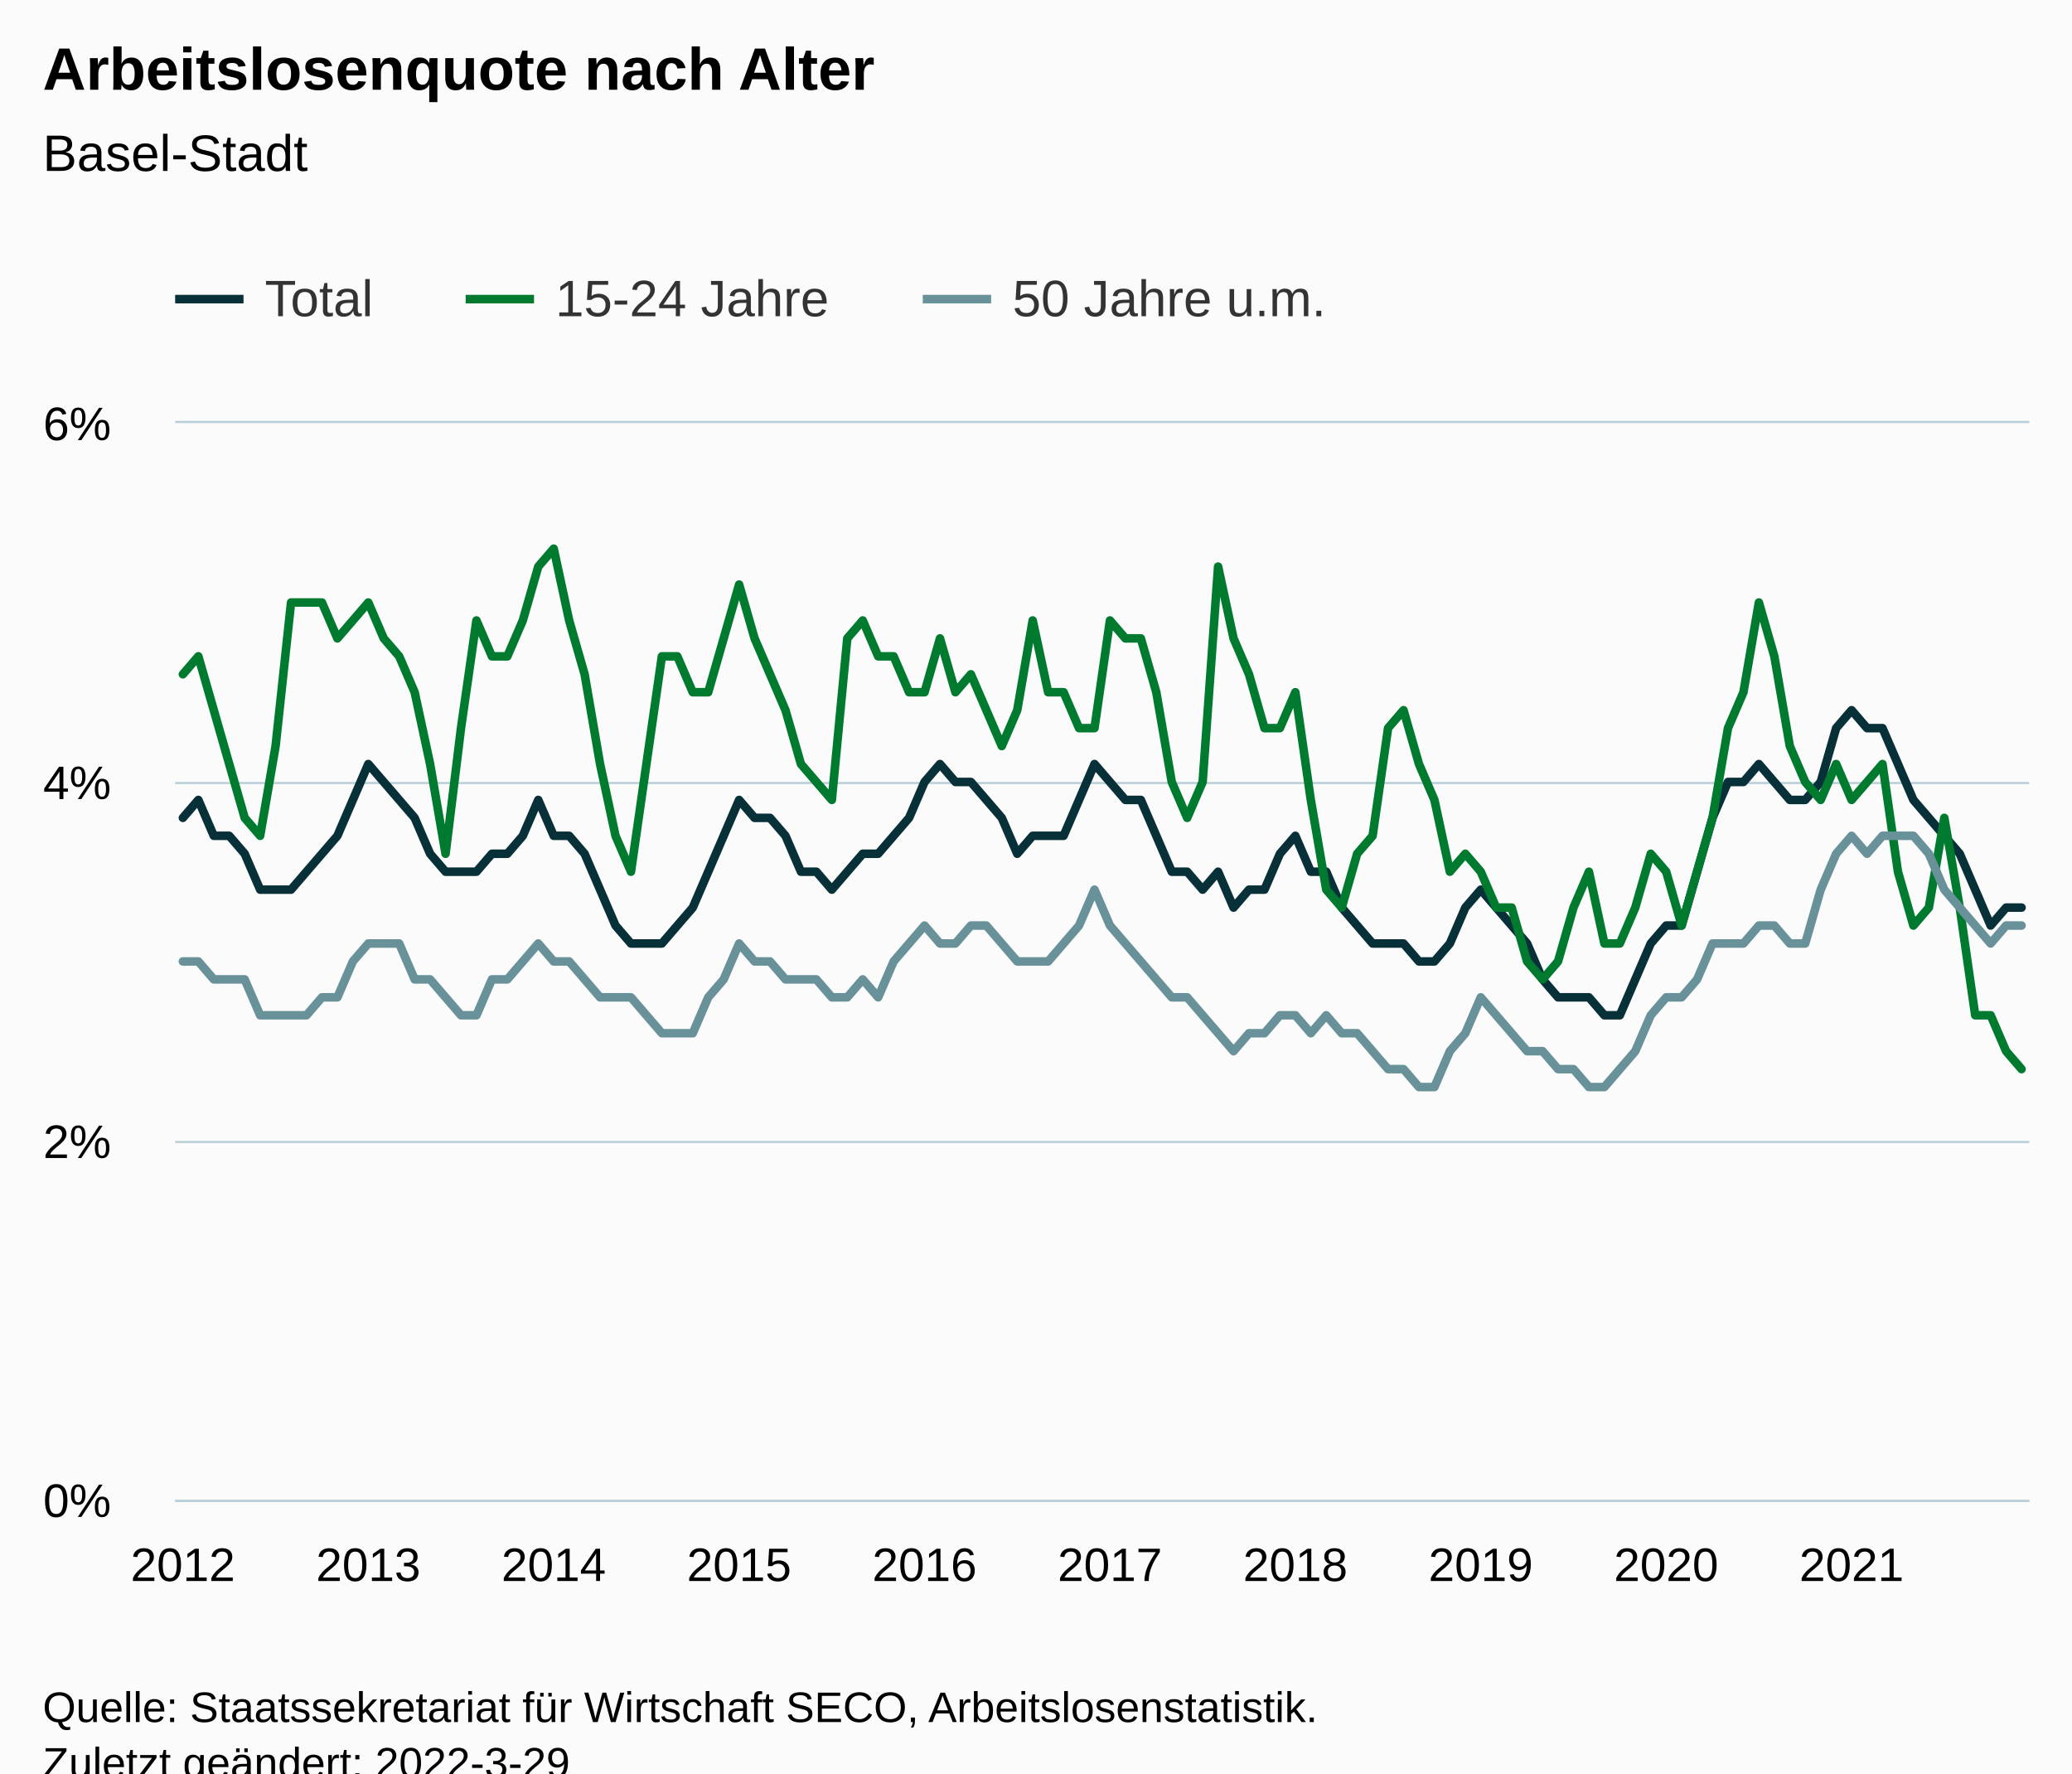
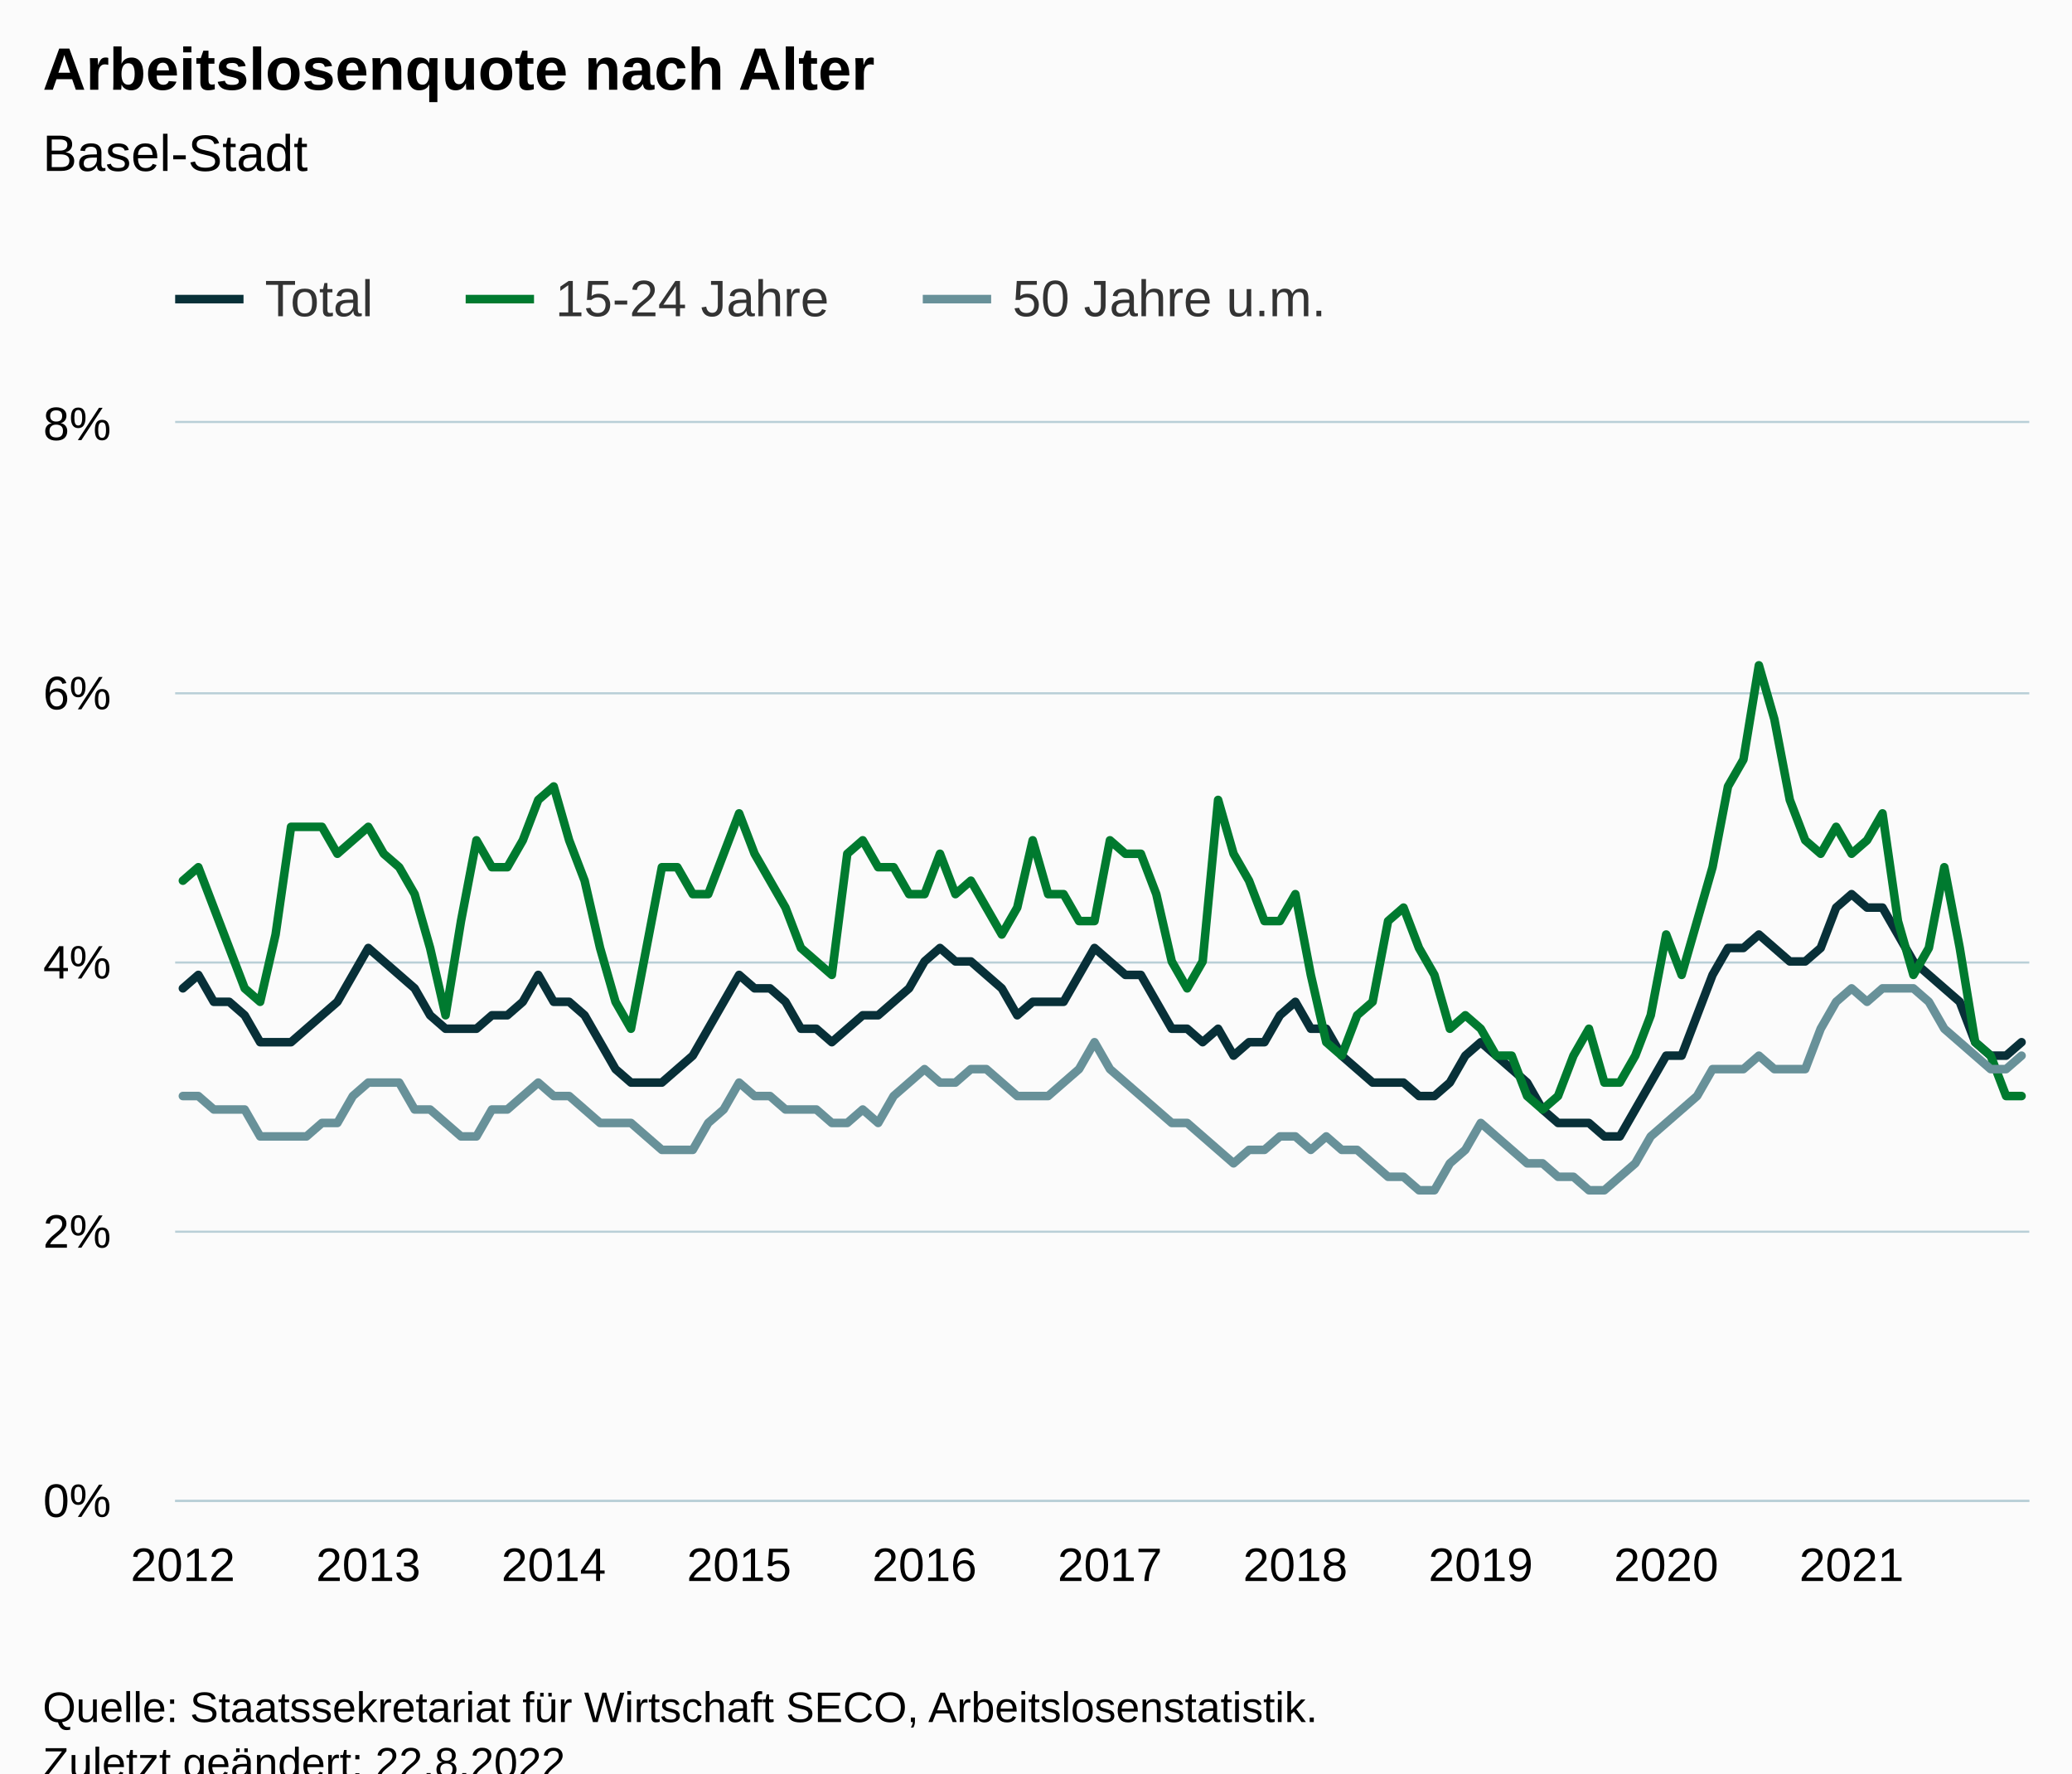
<svg xmlns="http://www.w3.org/2000/svg" version="1.1" class="highcharts-root" style="font-family:Arial;font-size:12px;" viewBox="0 0 485 415">
  <defs>
-     <clipPath id="highcharts-biyl8tr-367-">
+     <clipPath id="highcharts-j2dc7fj-367-">
      <rect x="0" y="0" width="434" height="252" fill="none" />
    </clipPath>
-     <clipPath id="highcharts-biyl8tr-488-">
+     <clipPath id="highcharts-j2dc7fj-488-">
      <rect x="0" y="0" width="434" height="252" fill="none" />
    </clipPath>
-     <clipPath id="highcharts-biyl8tr-729-">
+     <clipPath id="highcharts-j2dc7fj-729-">
      <rect x="41" y="99" width="434" height="252" fill="none" />
    </clipPath>
  </defs>
  <rect fill="#fbfbfb" class="highcharts-background" x="0" y="0" width="485" height="428" rx="0" ry="0" />
  <rect fill="none" class="highcharts-plot-background" x="41" y="99" width="434" height="252" />
  <g class="highcharts-pane-group" data-z-index="0" />
  <g class="highcharts-grid highcharts-xaxis-grid" data-z-index="1">
    <path fill="none" data-z-index="1" class="highcharts-grid-line" d="M 42.5 99 L 42.5 351" opacity="1" />
    <path fill="none" data-z-index="1" class="highcharts-grid-line" d="M 85.5 99 L 85.5 351" opacity="1" />
    <path fill="none" data-z-index="1" class="highcharts-grid-line" d="M 129.5 99 L 129.5 351" opacity="1" />
    <path fill="none" data-z-index="1" class="highcharts-grid-line" d="M 172.5 99 L 172.5 351" opacity="1" />
    <path fill="none" data-z-index="1" class="highcharts-grid-line" d="M 215.5 99 L 215.5 351" opacity="1" />
    <path fill="none" data-z-index="1" class="highcharts-grid-line" d="M 259.5 99 L 259.5 351" opacity="1" />
    <path fill="none" data-z-index="1" class="highcharts-grid-line" d="M 302.5 99 L 302.5 351" opacity="1" />
    <path fill="none" data-z-index="1" class="highcharts-grid-line" d="M 346.5 99 L 346.5 351" opacity="1" />
    <path fill="none" data-z-index="1" class="highcharts-grid-line" d="M 389.5 99 L 389.5 351" opacity="1" />
    <path fill="none" data-z-index="1" class="highcharts-grid-line" d="M 432.5 99 L 432.5 351" opacity="1" />
  </g>
  <g class="highcharts-grid highcharts-yaxis-grid" data-z-index="1">
    <path fill="none" stroke="#B9CFD7" stroke-width="0.5" data-z-index="1" class="highcharts-grid-line" d="M 41 351.25 L 475 351.25" opacity="1" />
-     <path fill="none" stroke="#B9CFD7" stroke-width="0.5" data-z-index="1" class="highcharts-grid-line" d="M 41 267.25 L 475 267.25" opacity="1" />
-     <path fill="none" stroke="#B9CFD7" stroke-width="0.5" data-z-index="1" class="highcharts-grid-line" d="M 41 183.25 L 475 183.25" opacity="1" />
+     <path fill="none" stroke="#B9CFD7" stroke-width="0.5" data-z-index="1" class="highcharts-grid-line" d="M 41 288.25 L 475 288.25" opacity="1" />
+     <path fill="none" stroke="#B9CFD7" stroke-width="0.5" data-z-index="1" class="highcharts-grid-line" d="M 41 225.25 L 475 225.25" opacity="1" />
+     <path fill="none" stroke="#B9CFD7" stroke-width="0.5" data-z-index="1" class="highcharts-grid-line" d="M 41 162.25 L 475 162.25" opacity="1" />
    <path fill="none" stroke="#B9CFD7" stroke-width="0.5" data-z-index="1" class="highcharts-grid-line" d="M 41 98.75 L 475 98.75" opacity="1" />
  </g>
  <rect fill="none" class="highcharts-plot-border" data-z-index="1" x="41" y="99" width="434" height="252" />
  <g class="highcharts-axis highcharts-xaxis" data-z-index="2">
    <path fill="none" class="highcharts-axis-line" stroke="#B9CFD7" stroke-width="0.5" data-z-index="7" d="M 41 351.25 L 475 351.25" />
  </g>
  <g class="highcharts-axis highcharts-yaxis" data-z-index="2">
    <path fill="none" class="highcharts-axis-line" data-z-index="7" d="M 41 99 L 41 351" />
  </g>
  <g class="highcharts-series-group" data-z-index="3">
-     <g class="highcharts-series highcharts-series-0 highcharts-line-series" data-z-index="0.1" opacity="1" transform="translate(41,99) scale(1 1)" clip-path="url(#highcharts-biyl8tr-488-)">
-       <path fill="none" d="M 1.808 92.4 L 5.425 88.2 L 9.042 96.6 L 12.658 96.6 L 16.275 100.8 L 19.892 109.2 L 23.508 109.2 L 27.125 109.2 L 30.742 105 L 34.358 100.8 L 37.975 96.6 L 41.592 88.2 L 45.208 79.8 L 48.825 84 L 52.442 88.2 L 56.058 92.4 L 59.675 100.8 L 63.292 105 L 66.908 105 L 70.525 105 L 74.142 100.8 L 77.758 100.8 L 81.375 96.6 L 84.992 88.2 L 88.608 96.6 L 92.225 96.6 L 95.842 100.8 L 99.458 109.2 L 103.075 117.6 L 106.692 121.8 L 110.308 121.8 L 113.925 121.8 L 117.542 117.6 L 121.158 113.4 L 124.775 105 L 128.392 96.6 L 132.008 88.2 L 135.625 92.4 L 139.242 92.4 L 142.858 96.6 L 146.475 105 L 150.092 105 L 153.708 109.2 L 157.325 105 L 160.942 100.8 L 164.558 100.8 L 168.175 96.6 L 171.792 92.4 L 175.408 84 L 179.025 79.8 L 182.642 84 L 186.258 84 L 189.875 88.2 L 193.492 92.4 L 197.108 100.8 L 200.725 96.6 L 204.342 96.6 L 207.958 96.6 L 211.575 88.2 L 215.192 79.8 L 218.808 84 L 222.425 88.2 L 226.042 88.2 L 229.658 96.6 L 233.275 105 L 236.892 105 L 240.508 109.2 L 244.125 105 L 247.742 113.4 L 251.358 109.2 L 254.975 109.2 L 258.592 100.8 L 262.208 96.6 L 265.825 105 L 269.442 105 L 273.058 113.4 L 276.675 117.6 L 280.292 121.8 L 283.908 121.8 L 287.525 121.8 L 291.142 126 L 294.758 126 L 298.375 121.8 L 301.992 113.4 L 305.608 109.2 L 309.225 113.4 L 312.842 117.6 L 316.458 121.8 L 320.075 130.2 L 323.692 134.4 L 327.308 134.4 L 330.925 134.4 L 334.542 138.6 L 338.158 138.6 L 341.775 130.2 L 345.392 121.8 L 349.008 117.6 L 352.625 117.6 L 356.242 105 L 359.858 92.4 L 363.475 84 L 367.092 84 L 370.708 79.8 L 374.325 84 L 377.942 88.2 L 381.558 88.2 L 385.175 84 L 388.792 71.4 L 392.408 67.2 L 396.025 71.4 L 399.642 71.4 L 403.258 79.8 L 406.875 88.2 L 410.492 92.4 L 414.108 96.6 L 417.725 100.8 L 421.342 109.2 L 424.958 117.6 L 428.575 113.4 L 432.192 113.4" class="highcharts-graph" data-z-index="1" stroke="#083038" stroke-width="2" stroke-linejoin="round" stroke-linecap="round" />
+     <g class="highcharts-series highcharts-series-0 highcharts-line-series" data-z-index="0.1" opacity="1" transform="translate(41,99) scale(1 1)" clip-path="url(#highcharts-j2dc7fj-488-)">
+       <path fill="none" d="M 1.808 132.3 L 5.425 129.15 L 9.042 135.45 L 12.658 135.45 L 16.275 138.6 L 19.892 144.9 L 23.508 144.9 L 27.125 144.9 L 30.742 141.75 L 34.358 138.6 L 37.975 135.45 L 41.592 129.15 L 45.208 122.85 L 48.825 126 L 52.442 129.15 L 56.058 132.3 L 59.675 138.6 L 63.292 141.75 L 66.908 141.75 L 70.525 141.75 L 74.142 138.6 L 77.758 138.6 L 81.375 135.45 L 84.992 129.15 L 88.608 135.45 L 92.225 135.45 L 95.842 138.6 L 99.458 144.9 L 103.075 151.2 L 106.692 154.35 L 110.308 154.35 L 113.925 154.35 L 117.542 151.2 L 121.158 148.05 L 124.775 141.75 L 128.392 135.45 L 132.008 129.15 L 135.625 132.3 L 139.242 132.3 L 142.858 135.45 L 146.475 141.75 L 150.092 141.75 L 153.708 144.9 L 157.325 141.75 L 160.942 138.6 L 164.558 138.6 L 168.175 135.45 L 171.792 132.3 L 175.408 126 L 179.025 122.85 L 182.642 126 L 186.258 126 L 189.875 129.15 L 193.492 132.3 L 197.108 138.6 L 200.725 135.45 L 204.342 135.45 L 207.958 135.45 L 211.575 129.15 L 215.192 122.85 L 218.808 126 L 222.425 129.15 L 226.042 129.15 L 229.658 135.45 L 233.275 141.75 L 236.892 141.75 L 240.508 144.9 L 244.125 141.75 L 247.742 148.05 L 251.358 144.9 L 254.975 144.9 L 258.592 138.6 L 262.208 135.45 L 265.825 141.75 L 269.442 141.75 L 273.058 148.05 L 276.675 151.2 L 280.292 154.35 L 283.908 154.35 L 287.525 154.35 L 291.142 157.5 L 294.758 157.5 L 298.375 154.35 L 301.992 148.05 L 305.608 144.9 L 309.225 148.05 L 312.842 151.2 L 316.458 154.35 L 320.075 160.65 L 323.692 163.8 L 327.308 163.8 L 330.925 163.8 L 334.542 166.95 L 338.158 166.95 L 341.775 160.65 L 345.392 154.35 L 349.008 148.05 L 352.625 148.05 L 356.242 138.6 L 359.858 129.15 L 363.475 122.85 L 367.092 122.85 L 370.708 119.7 L 374.325 122.85 L 377.942 126 L 381.558 126 L 385.175 122.85 L 388.792 113.4 L 392.408 110.25 L 396.025 113.4 L 399.642 113.4 L 403.258 119.7 L 406.875 126 L 410.492 129.15 L 414.108 132.3 L 417.725 135.45 L 421.342 144.9 L 424.958 148.05 L 428.575 148.05 L 432.192 144.9" class="highcharts-graph" data-z-index="1" stroke="#083038" stroke-width="2" stroke-linejoin="round" stroke-linecap="round" />
    </g>
    <g class="highcharts-markers highcharts-series-0 highcharts-line-series" data-z-index="0.1" opacity="1" transform="translate(41,99) scale(1 1)" clip-path="none" />
-     <g class="highcharts-series highcharts-series-1 highcharts-line-series" data-z-index="0.1" opacity="1" transform="translate(41,99) scale(1 1)" clip-path="url(#highcharts-biyl8tr-488-)">
-       <path fill="none" d="M 1.808 58.8 L 5.425 54.6 L 9.042 67.2 L 12.658 79.8 L 16.275 92.4 L 19.892 96.6 L 23.508 75.6 L 27.125 42 L 30.742 42 L 34.358 42 L 37.975 50.4 L 41.592 46.2 L 45.208 42 L 48.825 50.4 L 52.442 54.6 L 56.058 63 L 59.675 79.8 L 63.292 100.8 L 66.908 71.4 L 70.525 46.2 L 74.142 54.6 L 77.758 54.6 L 81.375 46.2 L 84.992 33.6 L 88.608 29.4 L 92.225 46.2 L 95.842 58.8 L 99.458 79.8 L 103.075 96.6 L 106.692 105 L 110.308 79.8 L 113.925 54.6 L 117.542 54.6 L 121.158 63 L 124.775 63 L 128.392 50.4 L 132.008 37.8 L 135.625 50.4 L 139.242 58.8 L 142.858 67.2 L 146.475 79.8 L 150.092 84 L 153.708 88.2 L 157.325 50.4 L 160.942 46.2 L 164.558 54.6 L 168.175 54.6 L 171.792 63 L 175.408 63 L 179.025 50.4 L 182.642 63 L 186.258 58.8 L 189.875 67.2 L 193.492 75.6 L 197.108 67.2 L 200.725 46.2 L 204.342 63 L 207.958 63 L 211.575 71.4 L 215.192 71.4 L 218.808 46.2 L 222.425 50.4 L 226.042 50.4 L 229.658 63 L 233.275 84 L 236.892 92.4 L 240.508 84 L 244.125 33.6 L 247.742 50.4 L 251.358 58.8 L 254.975 71.4 L 258.592 71.4 L 262.208 63 L 265.825 88.2 L 269.442 109.2 L 273.058 113.4 L 276.675 100.8 L 280.292 96.6 L 283.908 71.4 L 287.525 67.2 L 291.142 79.8 L 294.758 88.2 L 298.375 105 L 301.992 100.8 L 305.608 105 L 309.225 113.4 L 312.842 113.4 L 316.458 126 L 320.075 130.2 L 323.692 126 L 327.308 113.4 L 330.925 105 L 334.542 121.8 L 338.158 121.8 L 341.775 113.4 L 345.392 100.8 L 349.008 105 L 352.625 117.6 L 356.242 105 L 359.858 92.4 L 363.475 71.4 L 367.092 63 L 370.708 42 L 374.325 54.6 L 377.942 75.6 L 381.558 84 L 385.175 88.2 L 388.792 79.8 L 392.408 88.2 L 396.025 84 L 399.642 79.8 L 403.258 105 L 406.875 117.6 L 410.492 113.4 L 414.108 92.4 L 417.725 113.4 L 421.342 138.6 L 424.958 138.6 L 428.575 147 L 432.192 151.2" class="highcharts-graph" data-z-index="1" stroke="#007A2F" stroke-width="2" stroke-linejoin="round" stroke-linecap="round" />
+     <g class="highcharts-series highcharts-series-1 highcharts-line-series" data-z-index="0.1" opacity="1" transform="translate(41,99) scale(1 1)" clip-path="url(#highcharts-j2dc7fj-488-)">
+       <path fill="none" d="M 1.808 107.1 L 5.425 103.95 L 9.042 113.4 L 12.658 122.85 L 16.275 132.3 L 19.892 135.45 L 23.508 119.7 L 27.125 94.5 L 30.742 94.5 L 34.358 94.5 L 37.975 100.8 L 41.592 97.65 L 45.208 94.5 L 48.825 100.8 L 52.442 103.95 L 56.058 110.25 L 59.675 122.85 L 63.292 138.6 L 66.908 116.55 L 70.525 97.65 L 74.142 103.95 L 77.758 103.95 L 81.375 97.65 L 84.992 88.2 L 88.608 85.05 L 92.225 97.65 L 95.842 107.1 L 99.458 122.85 L 103.075 135.45 L 106.692 141.75 L 110.308 122.85 L 113.925 103.95 L 117.542 103.95 L 121.158 110.25 L 124.775 110.25 L 128.392 100.8 L 132.008 91.35 L 135.625 100.8 L 139.242 107.1 L 142.858 113.4 L 146.475 122.85 L 150.092 126 L 153.708 129.15 L 157.325 100.8 L 160.942 97.65 L 164.558 103.95 L 168.175 103.95 L 171.792 110.25 L 175.408 110.25 L 179.025 100.8 L 182.642 110.25 L 186.258 107.1 L 189.875 113.4 L 193.492 119.7 L 197.108 113.4 L 200.725 97.65 L 204.342 110.25 L 207.958 110.25 L 211.575 116.55 L 215.192 116.55 L 218.808 97.65 L 222.425 100.8 L 226.042 100.8 L 229.658 110.25 L 233.275 126 L 236.892 132.3 L 240.508 126 L 244.125 88.2 L 247.742 100.8 L 251.358 107.1 L 254.975 116.55 L 258.592 116.55 L 262.208 110.25 L 265.825 129.15 L 269.442 144.9 L 273.058 148.05 L 276.675 138.6 L 280.292 135.45 L 283.908 116.55 L 287.525 113.4 L 291.142 122.85 L 294.758 129.15 L 298.375 141.75 L 301.992 138.6 L 305.608 141.75 L 309.225 148.05 L 312.842 148.05 L 316.458 157.5 L 320.075 160.65 L 323.692 157.5 L 327.308 148.05 L 330.925 141.75 L 334.542 154.35 L 338.158 154.35 L 341.775 148.05 L 345.392 138.6 L 349.008 119.7 L 352.625 129.15 L 356.242 116.55 L 359.858 103.95 L 363.475 85.05 L 367.092 78.75 L 370.708 56.7 L 374.325 69.3 L 377.942 88.2 L 381.558 97.65 L 385.175 100.8 L 388.792 94.5 L 392.408 100.8 L 396.025 97.65 L 399.642 91.35 L 403.258 116.55 L 406.875 129.15 L 410.492 122.85 L 414.108 103.95 L 417.725 122.85 L 421.342 144.9 L 424.958 148.05 L 428.575 157.5 L 432.192 157.5" class="highcharts-graph" data-z-index="1" stroke="#007A2F" stroke-width="2" stroke-linejoin="round" stroke-linecap="round" />
    </g>
    <g class="highcharts-markers highcharts-series-1 highcharts-line-series" data-z-index="0.1" opacity="1" transform="translate(41,99) scale(1 1)" clip-path="none" />
-     <g class="highcharts-series highcharts-series-2 highcharts-line-series" data-z-index="0.1" opacity="1" transform="translate(41,99) scale(1 1)" clip-path="url(#highcharts-biyl8tr-488-)">
-       <path fill="none" d="M 1.808 126 L 5.425 126 L 9.042 130.2 L 12.658 130.2 L 16.275 130.2 L 19.892 138.6 L 23.508 138.6 L 27.125 138.6 L 30.742 138.6 L 34.358 134.4 L 37.975 134.4 L 41.592 126 L 45.208 121.8 L 48.825 121.8 L 52.442 121.8 L 56.058 130.2 L 59.675 130.2 L 63.292 134.4 L 66.908 138.6 L 70.525 138.6 L 74.142 130.2 L 77.758 130.2 L 81.375 126 L 84.992 121.8 L 88.608 126 L 92.225 126 L 95.842 130.2 L 99.458 134.4 L 103.075 134.4 L 106.692 134.4 L 110.308 138.6 L 113.925 142.8 L 117.542 142.8 L 121.158 142.8 L 124.775 134.4 L 128.392 130.2 L 132.008 121.8 L 135.625 126 L 139.242 126 L 142.858 130.2 L 146.475 130.2 L 150.092 130.2 L 153.708 134.4 L 157.325 134.4 L 160.942 130.2 L 164.558 134.4 L 168.175 126 L 171.792 121.8 L 175.408 117.6 L 179.025 121.8 L 182.642 121.8 L 186.258 117.6 L 189.875 117.6 L 193.492 121.8 L 197.108 126 L 200.725 126 L 204.342 126 L 207.958 121.8 L 211.575 117.6 L 215.192 109.2 L 218.808 117.6 L 222.425 121.8 L 226.042 126 L 229.658 130.2 L 233.275 134.4 L 236.892 134.4 L 240.508 138.6 L 244.125 142.8 L 247.742 147 L 251.358 142.8 L 254.975 142.8 L 258.592 138.6 L 262.208 138.6 L 265.825 142.8 L 269.442 138.6 L 273.058 142.8 L 276.675 142.8 L 280.292 147 L 283.908 151.2 L 287.525 151.2 L 291.142 155.4 L 294.758 155.4 L 298.375 147 L 301.992 142.8 L 305.608 134.4 L 309.225 138.6 L 312.842 142.8 L 316.458 147 L 320.075 147 L 323.692 151.2 L 327.308 151.2 L 330.925 155.4 L 334.542 155.4 L 338.158 151.2 L 341.775 147 L 345.392 138.6 L 349.008 134.4 L 352.625 134.4 L 356.242 130.2 L 359.858 121.8 L 363.475 121.8 L 367.092 121.8 L 370.708 117.6 L 374.325 117.6 L 377.942 121.8 L 381.558 121.8 L 385.175 109.2 L 388.792 100.8 L 392.408 96.6 L 396.025 100.8 L 399.642 96.6 L 403.258 96.6 L 406.875 96.6 L 410.492 100.8 L 414.108 109.2 L 417.725 113.4 L 421.342 117.6 L 424.958 121.8 L 428.575 117.6 L 432.192 117.6" class="highcharts-graph" data-z-index="1" stroke="#689199" stroke-width="2" stroke-linejoin="round" stroke-linecap="round" />
+     <g class="highcharts-series highcharts-series-2 highcharts-line-series" data-z-index="0.1" opacity="1" transform="translate(41,99) scale(1 1)" clip-path="url(#highcharts-j2dc7fj-488-)">
+       <path fill="none" d="M 1.808 157.5 L 5.425 157.5 L 9.042 160.65 L 12.658 160.65 L 16.275 160.65 L 19.892 166.95 L 23.508 166.95 L 27.125 166.95 L 30.742 166.95 L 34.358 163.8 L 37.975 163.8 L 41.592 157.5 L 45.208 154.35 L 48.825 154.35 L 52.442 154.35 L 56.058 160.65 L 59.675 160.65 L 63.292 163.8 L 66.908 166.95 L 70.525 166.95 L 74.142 160.65 L 77.758 160.65 L 81.375 157.5 L 84.992 154.35 L 88.608 157.5 L 92.225 157.5 L 95.842 160.65 L 99.458 163.8 L 103.075 163.8 L 106.692 163.8 L 110.308 166.95 L 113.925 170.1 L 117.542 170.1 L 121.158 170.1 L 124.775 163.8 L 128.392 160.65 L 132.008 154.35 L 135.625 157.5 L 139.242 157.5 L 142.858 160.65 L 146.475 160.65 L 150.092 160.65 L 153.708 163.8 L 157.325 163.8 L 160.942 160.65 L 164.558 163.8 L 168.175 157.5 L 171.792 154.35 L 175.408 151.2 L 179.025 154.35 L 182.642 154.35 L 186.258 151.2 L 189.875 151.2 L 193.492 154.35 L 197.108 157.5 L 200.725 157.5 L 204.342 157.5 L 207.958 154.35 L 211.575 151.2 L 215.192 144.9 L 218.808 151.2 L 222.425 154.35 L 226.042 157.5 L 229.658 160.65 L 233.275 163.8 L 236.892 163.8 L 240.508 166.95 L 244.125 170.1 L 247.742 173.25 L 251.358 170.1 L 254.975 170.1 L 258.592 166.95 L 262.208 166.95 L 265.825 170.1 L 269.442 166.95 L 273.058 170.1 L 276.675 170.1 L 280.292 173.25 L 283.908 176.4 L 287.525 176.4 L 291.142 179.55 L 294.758 179.55 L 298.375 173.25 L 301.992 170.1 L 305.608 163.8 L 309.225 166.95 L 312.842 170.1 L 316.458 173.25 L 320.075 173.25 L 323.692 176.4 L 327.308 176.4 L 330.925 179.55 L 334.542 179.55 L 338.158 176.4 L 341.775 173.25 L 345.392 166.95 L 349.008 163.8 L 352.625 160.65 L 356.242 157.5 L 359.858 151.2 L 363.475 151.2 L 367.092 151.2 L 370.708 148.05 L 374.325 151.2 L 377.942 151.2 L 381.558 151.2 L 385.175 141.75 L 388.792 135.45 L 392.408 132.3 L 396.025 135.45 L 399.642 132.3 L 403.258 132.3 L 406.875 132.3 L 410.492 135.45 L 414.108 141.75 L 417.725 144.9 L 421.342 148.05 L 424.958 151.2 L 428.575 151.2 L 432.192 148.05" class="highcharts-graph" data-z-index="1" stroke="#689199" stroke-width="2" stroke-linejoin="round" stroke-linecap="round" />
    </g>
    <g class="highcharts-markers highcharts-series-2 highcharts-line-series" data-z-index="0.1" opacity="1" transform="translate(41,99) scale(1 1)" clip-path="none" />
  </g>
  <text x="10" text-anchor="start" class="highcharts-title" data-z-index="4" style="color:#000000;font-size:14px;font-weight:bold;fill:#000000;" y="21">
    <tspan>Arbeitslosenquote nach Alter</tspan>
  </text>
  <text x="10" text-anchor="start" class="highcharts-subtitle" data-z-index="4" style="color:#000000;font-size:12px;font-weight:normal;fill:#000000;" y="40">
    <tspan>Basel-Stadt</tspan>
  </text>
  <text x="10" text-anchor="start" class="highcharts-caption" data-z-index="4" style="color:#666666;fill:#666666;" y="385" />
  <g class="highcharts-legend" data-z-index="7" transform="translate(33,56)">
    <rect fill="none" class="highcharts-legend-box" rx="0" ry="0" x="0" y="0" width="287" height="31" visibility="visible" />
    <g data-z-index="1">
      <g>
        <g class="highcharts-legend-item highcharts-line-series highcharts-color-undefined highcharts-series-0" data-z-index="1" transform="translate(8,3)">
          <path fill="none" d="M 0 11 L 16 11" class="highcharts-graph" stroke="#083038" stroke-width="2" />
          <text x="21" style="color:#333333;cursor:pointer;font-size:12px;font-weight:normal;fill:#333333;" text-anchor="start" data-z-index="2" y="15">
            <tspan>Total</tspan>
          </text>
        </g>
        <g class="highcharts-legend-item highcharts-line-series highcharts-color-undefined highcharts-series-1" data-z-index="1" transform="translate(76,3)">
          <path fill="none" d="M 0 11 L 16 11" class="highcharts-graph" stroke="#007A2F" stroke-width="2" />
          <text x="21" y="15" style="color:#333333;cursor:pointer;font-size:12px;font-weight:normal;fill:#333333;" text-anchor="start" data-z-index="2">
            <tspan>15-24 Jahre</tspan>
          </text>
        </g>
        <g class="highcharts-legend-item highcharts-line-series highcharts-color-undefined highcharts-series-2" data-z-index="1" transform="translate(183,3)">
          <path fill="none" d="M 0 11 L 16 11" class="highcharts-graph" stroke="#689199" stroke-width="2" />
          <text x="21" y="15" style="color:#333333;cursor:pointer;font-size:12px;font-weight:normal;fill:#333333;" text-anchor="start" data-z-index="2">
            <tspan>50 Jahre u.m.</tspan>
          </text>
        </g>
      </g>
    </g>
  </g>
  <g class="highcharts-axis-labels highcharts-xaxis-labels" data-z-index="7">
    <text x="42.808" style="color:#000000;cursor:default;font-size:11px;fill:#000000;" text-anchor="middle" transform="translate(0,0)" y="370" opacity="1">2012</text>
    <text x="86.208" style="color:#000000;cursor:default;font-size:11px;fill:#000000;" text-anchor="middle" transform="translate(0,0)" y="370" opacity="1">2013</text>
    <text x="129.608" style="color:#000000;cursor:default;font-size:11px;fill:#000000;" text-anchor="middle" transform="translate(0,0)" y="370" opacity="1">2014</text>
    <text x="173.008" style="color:#000000;cursor:default;font-size:11px;fill:#000000;" text-anchor="middle" transform="translate(0,0)" y="370" opacity="1">2015</text>
    <text x="216.408" style="color:#000000;cursor:default;font-size:11px;fill:#000000;" text-anchor="middle" transform="translate(0,0)" y="370" opacity="1">2016</text>
    <text x="259.808" style="color:#000000;cursor:default;font-size:11px;fill:#000000;" text-anchor="middle" transform="translate(0,0)" y="370" opacity="1">2017</text>
    <text x="303.208" style="color:#000000;cursor:default;font-size:11px;fill:#000000;" text-anchor="middle" transform="translate(0,0)" y="370" opacity="1">2018</text>
    <text x="346.608" style="color:#000000;cursor:default;font-size:11px;fill:#000000;" text-anchor="middle" transform="translate(0,0)" y="370" opacity="1">2019</text>
    <text x="390.008" style="color:#000000;cursor:default;font-size:11px;fill:#000000;" text-anchor="middle" transform="translate(0,0)" y="370" opacity="1">2020</text>
    <text x="433.408" style="color:#000000;cursor:default;font-size:11px;fill:#000000;" text-anchor="middle" transform="translate(0,0)" y="370" opacity="1">2021</text>
  </g>
  <g class="highcharts-axis-labels highcharts-yaxis-labels" data-z-index="7">
    <text x="26" style="color:#000000;cursor:default;font-size:11px;fill:#000000;" text-anchor="end" transform="translate(0,0)" y="355" opacity="1">0%</text>
-     <text x="26" style="color:#000000;cursor:default;font-size:11px;fill:#000000;" text-anchor="end" transform="translate(0,0)" y="271" opacity="1">2%</text>
-     <text x="26" style="color:#000000;cursor:default;font-size:11px;fill:#000000;" text-anchor="end" transform="translate(0,0)" y="187" opacity="1">4%</text>
-     <text x="26" style="color:#000000;cursor:default;font-size:11px;fill:#000000;" text-anchor="end" transform="translate(0,0)" y="103" opacity="1">6%</text>
+     <text x="26" style="color:#000000;cursor:default;font-size:11px;fill:#000000;" text-anchor="end" transform="translate(0,0)" y="292" opacity="1">2%</text>
+     <text x="26" style="color:#000000;cursor:default;font-size:11px;fill:#000000;" text-anchor="end" transform="translate(0,0)" y="229" opacity="1">4%</text>
+     <text x="26" style="color:#000000;cursor:default;font-size:11px;fill:#000000;" text-anchor="end" transform="translate(0,0)" y="166" opacity="1">6%</text>
+     <text x="26" style="color:#000000;cursor:default;font-size:11px;fill:#000000;" text-anchor="end" transform="translate(0,0)" y="103" opacity="1">8%</text>
  </g>
  <text x="10" class="highcharts-credits" text-anchor="start" data-z-index="8" style="cursor:default;color:#000000;font-size:10px;fill:#000000;" y="403">
    <tspan>Quelle: Staatssekretariat für Wirtschaft SECO, Arbeitslosenstatistik.</tspan>
-     <tspan x="10" dy="13">Zuletzt geändert: 2022-3-29</tspan>
+     <tspan x="10" dy="13">Zuletzt geändert: 22.8.2022</tspan>
  </text>
-   <g class="highcharts-control-points" data-z-index="99" clip-path="url(#highcharts-biyl8tr-729-)" />
+   <g class="highcharts-control-points" data-z-index="99" clip-path="url(#highcharts-j2dc7fj-729-)" />
</svg>
